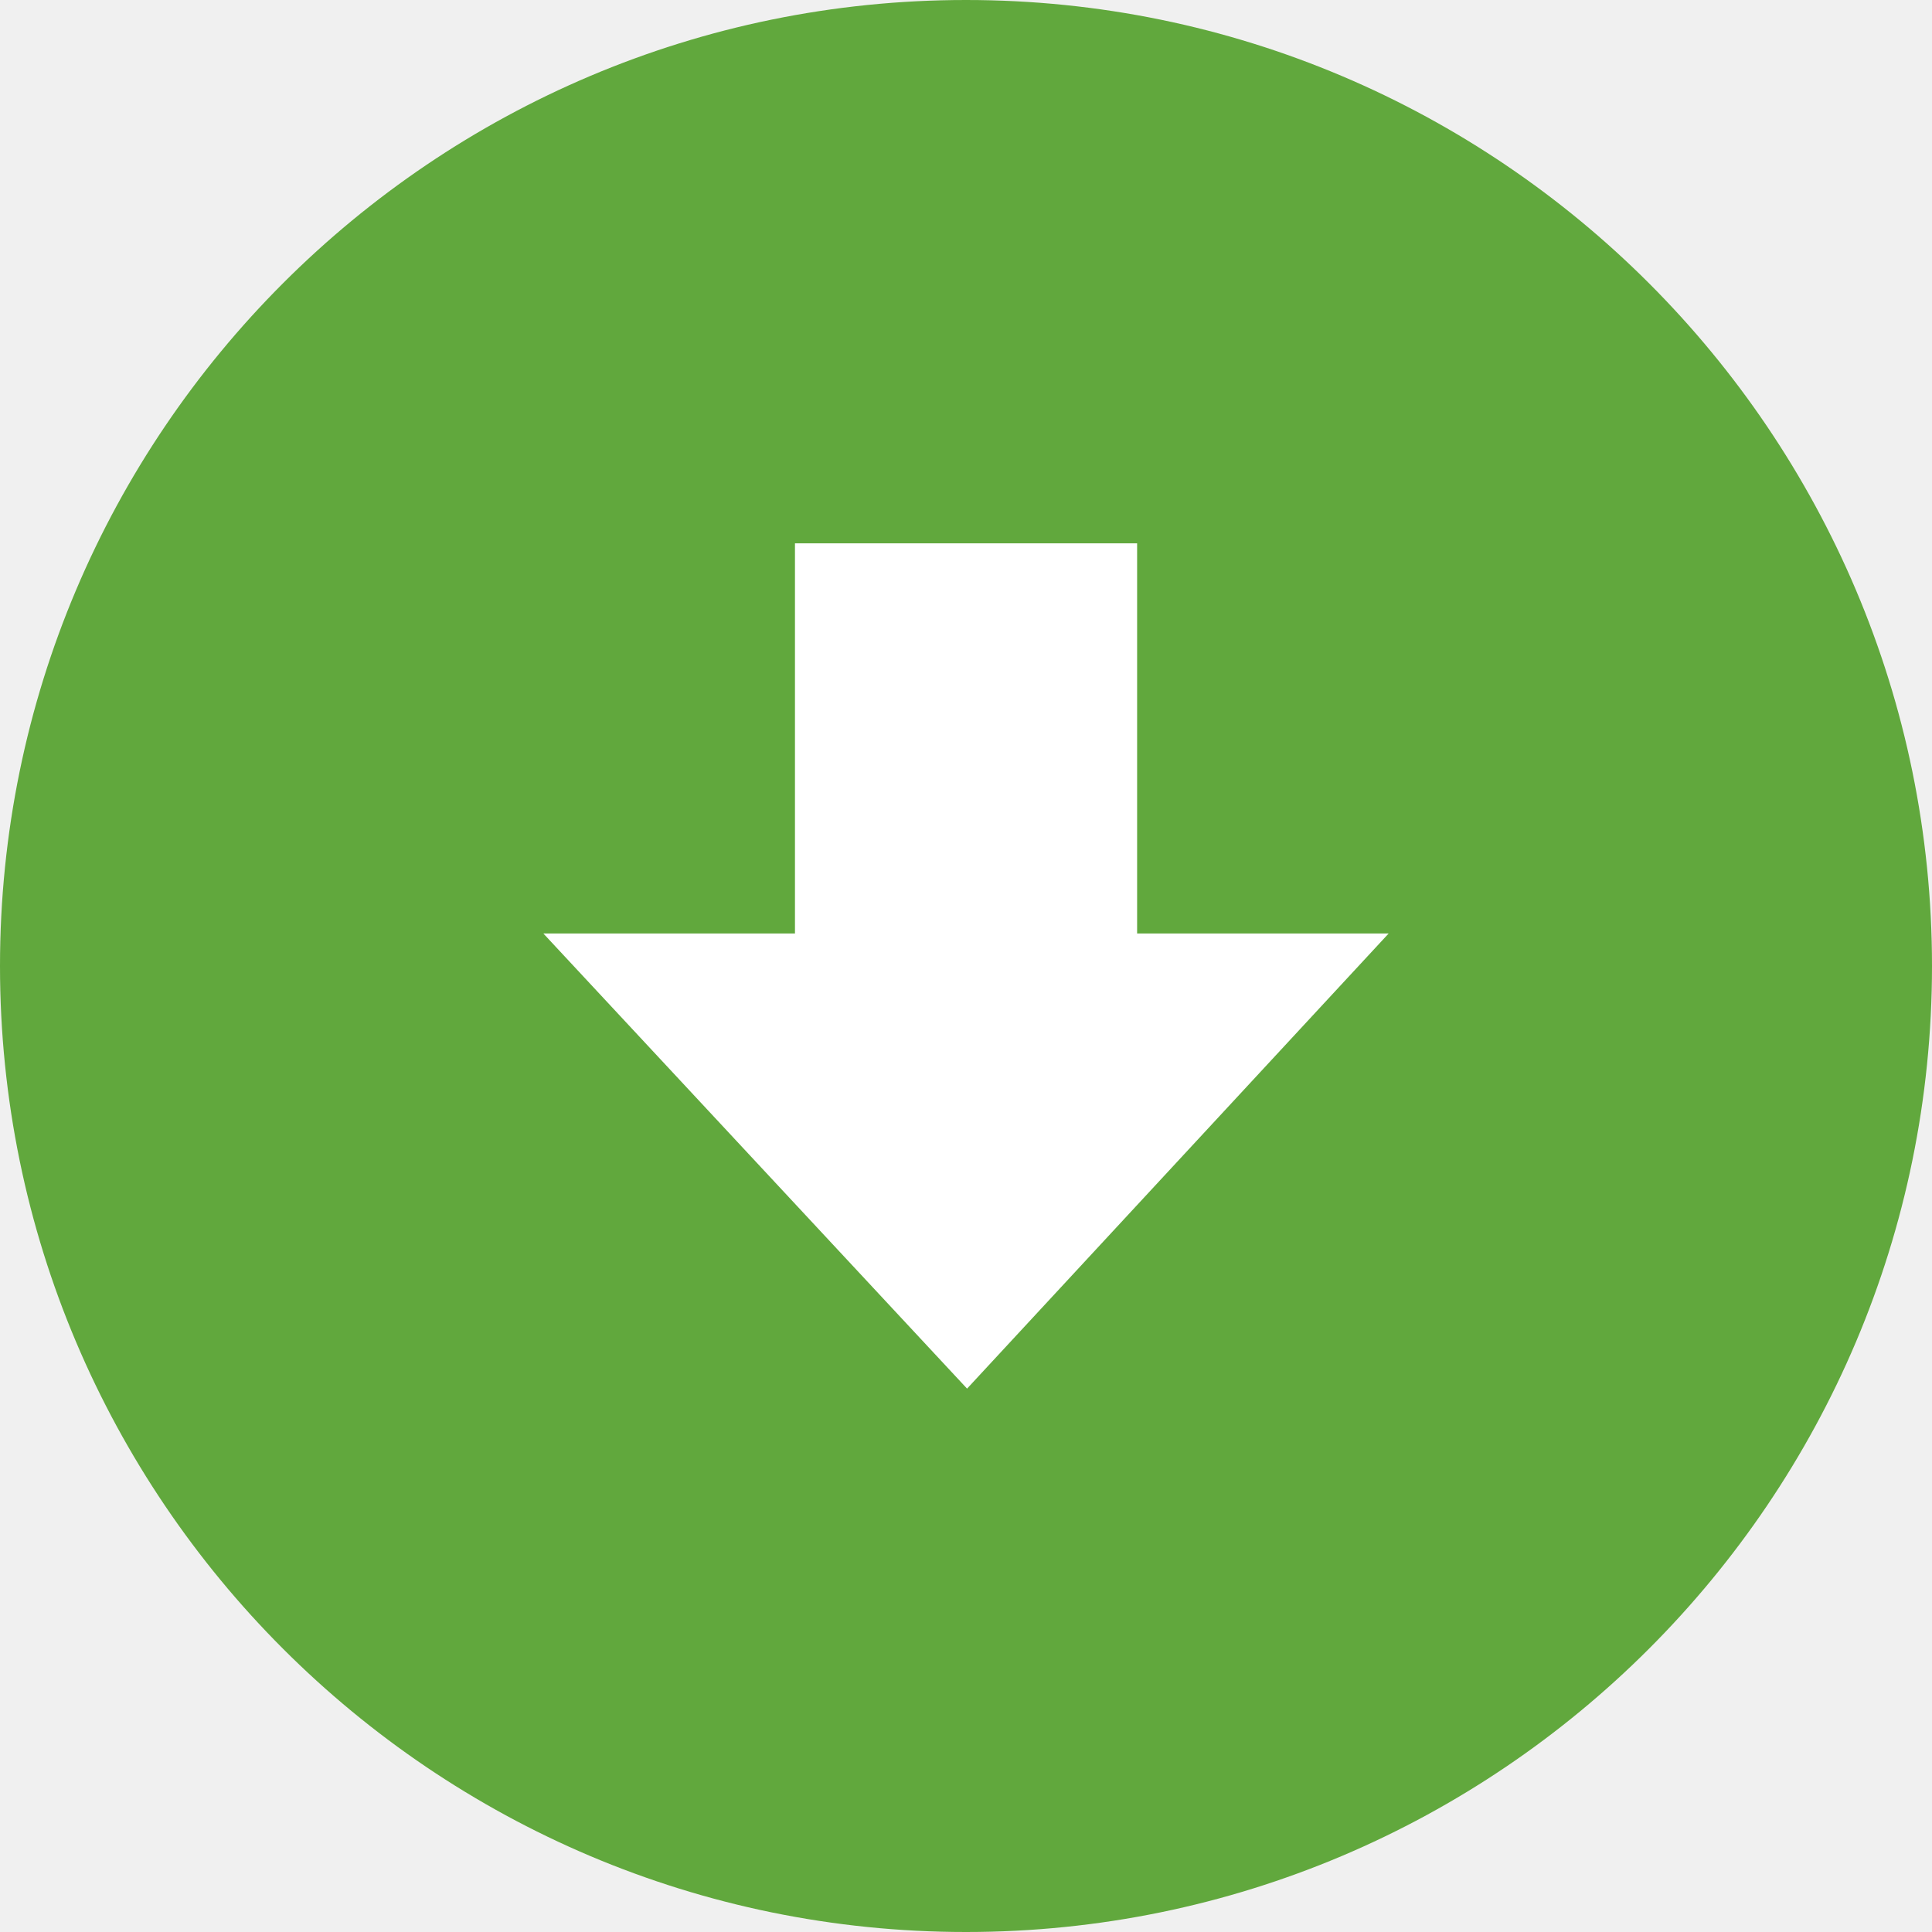
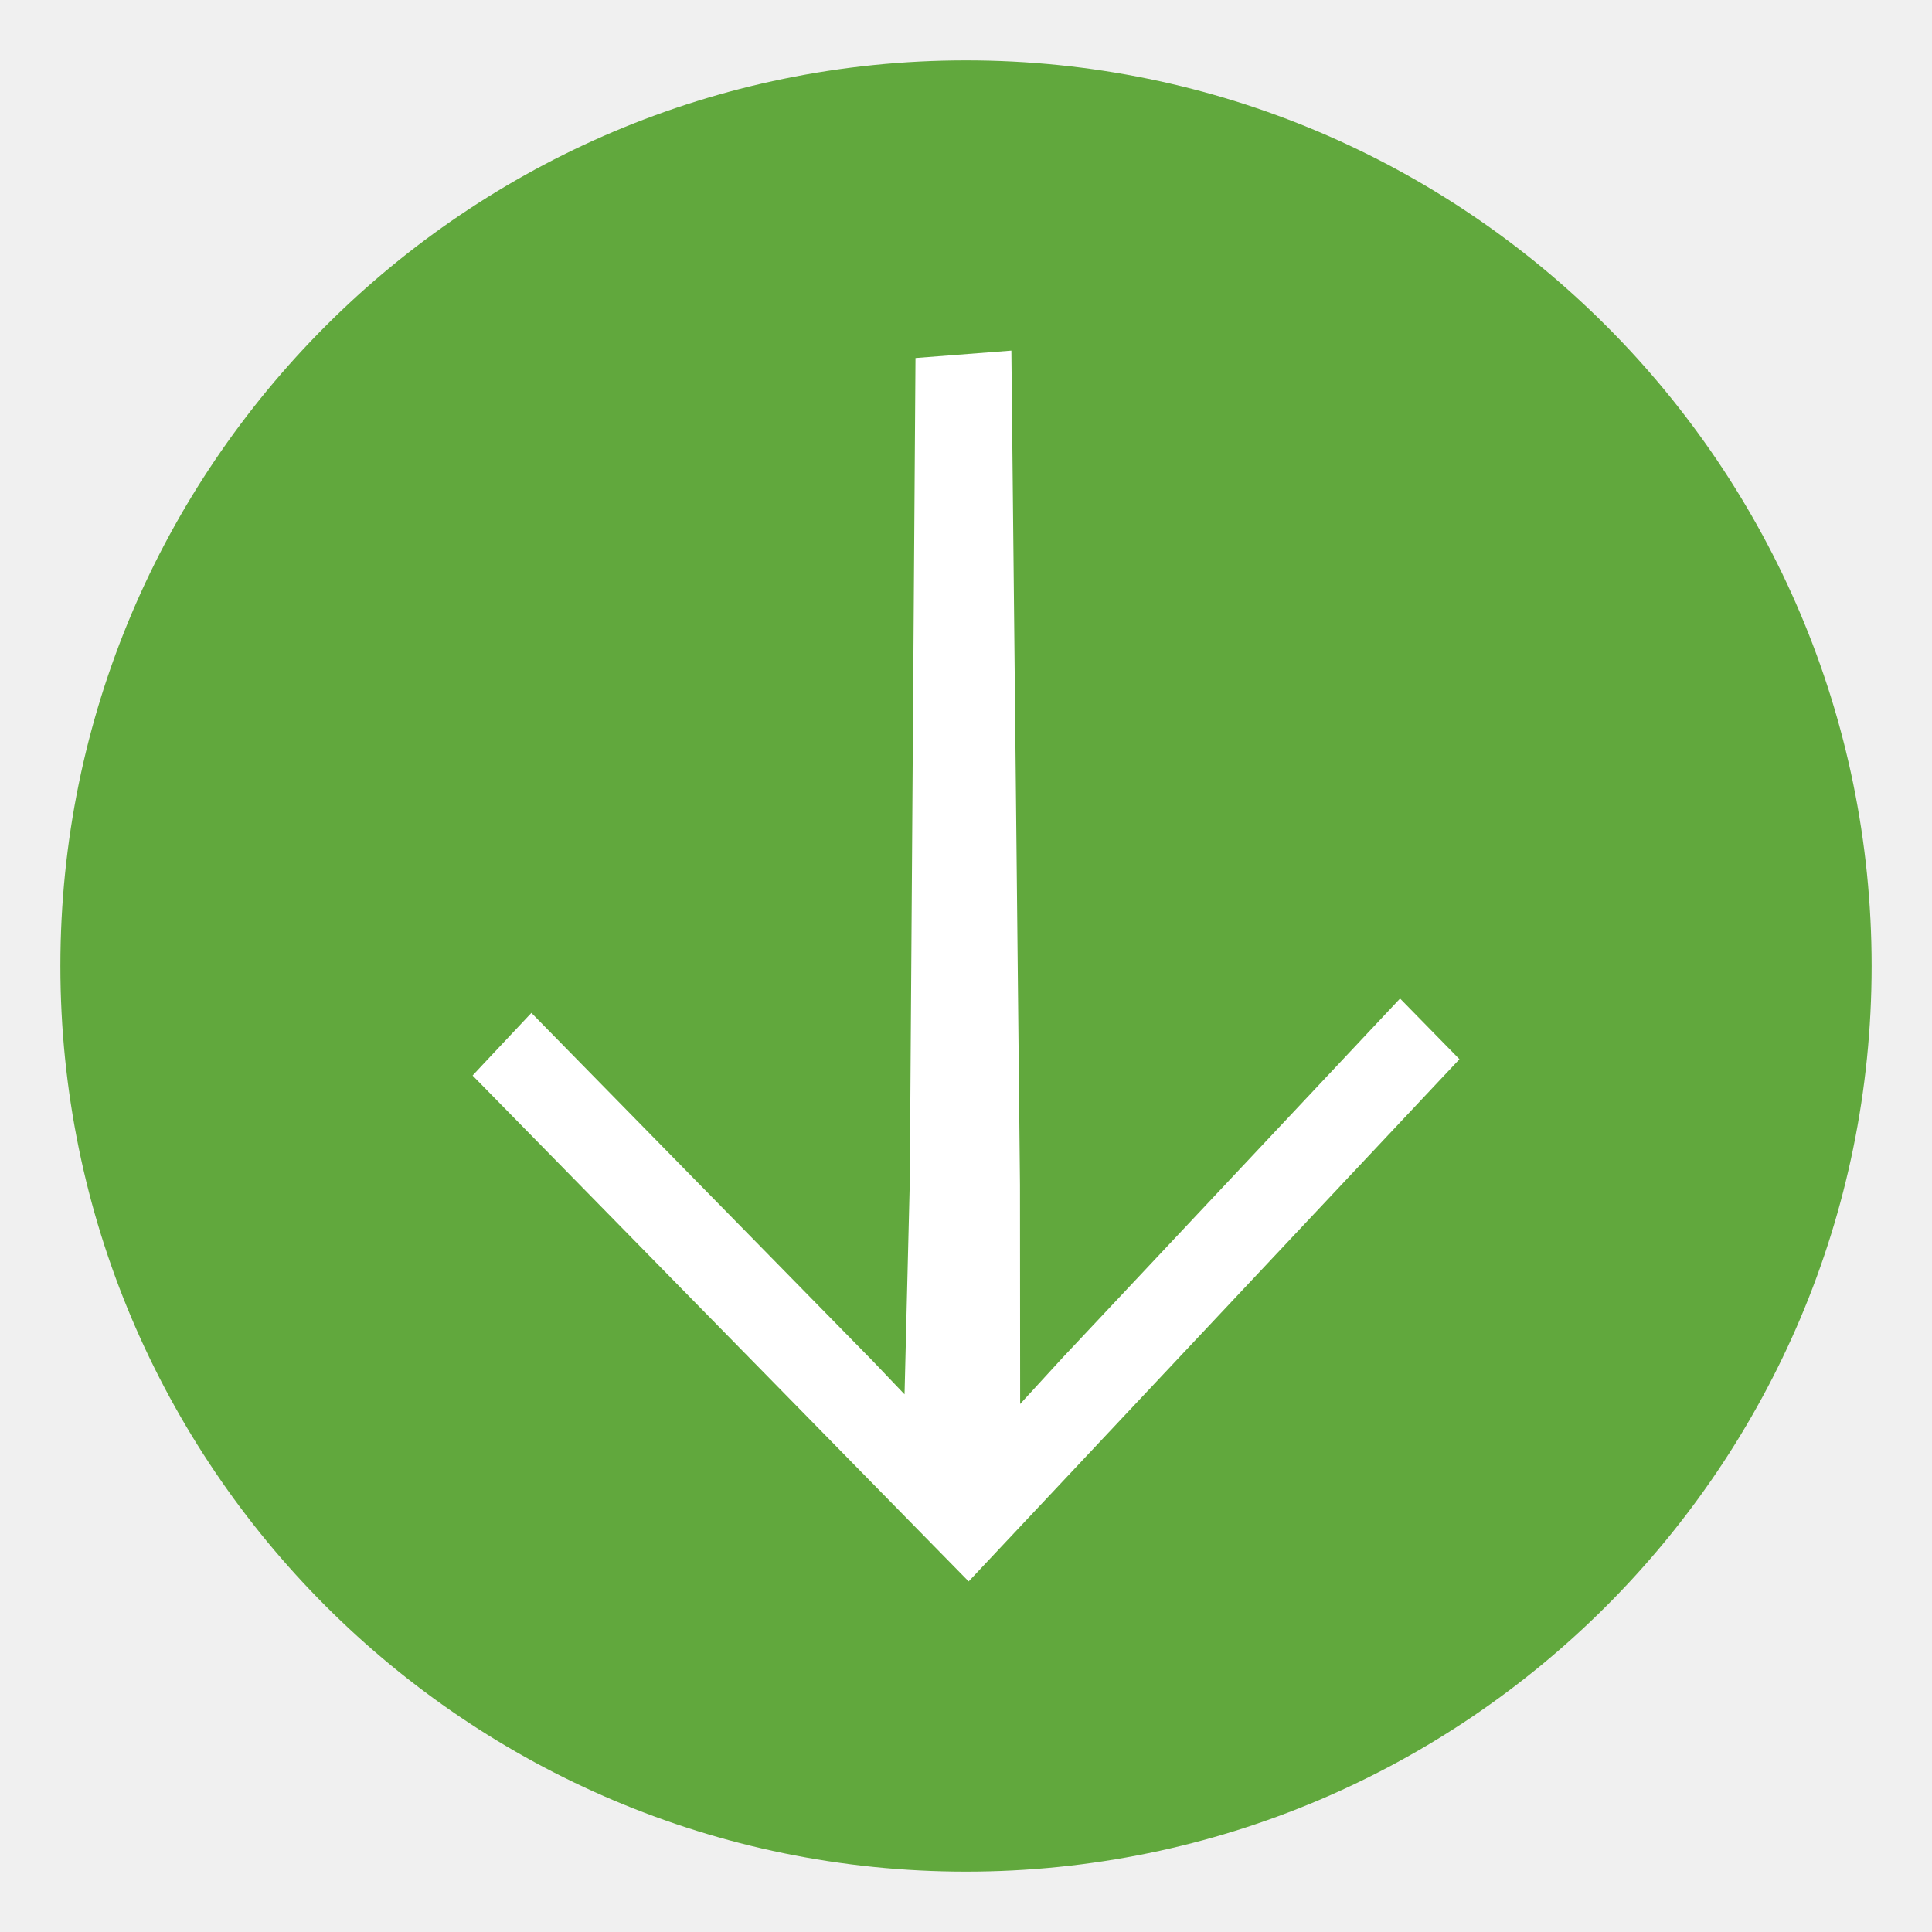
<svg xmlns="http://www.w3.org/2000/svg" xmlns:xlink="http://www.w3.org/1999/xlink" version="1.2" width="16" height="16" id="svg2">
  <defs id="defs4">
    <linearGradient x1="2035.165" y1="3208.074" x2="2035.165" y2="3241.997" id="linearGradient11527-6" xlink:href="#linearGradient27416-1-5" gradientUnits="userSpaceOnUse" gradientTransform="matrix(0.5748496,0,0,0.4297553,-1164.014,-1377.772)" />
    <linearGradient id="linearGradient27416-1-5">
      <stop id="stop27420-2-2" style="stop-color:#55c1ec;stop-opacity:1" offset="0" />
      <stop id="stop27422-3-2" style="stop-color:#3689e6;stop-opacity:1" offset="1" />
    </linearGradient>
    <linearGradient id="linearGradient4011-0-8-3">
      <stop id="stop4013-2-3-6" style="stop-color:#ffffff;stop-opacity:1" offset="0" />
      <stop id="stop4015-7-1-68" style="stop-color:#ffffff;stop-opacity:0.235" offset="0.508" />
      <stop id="stop4017-13-5-6" style="stop-color:#ffffff;stop-opacity:0.157" offset="0.835" />
      <stop id="stop4019-92-5-3" style="stop-color:#ffffff;stop-opacity:0.392" offset="1" />
    </linearGradient>
    <linearGradient x1="71.204" y1="6.238" x2="71.204" y2="44.341" id="linearGradient12398" xlink:href="#linearGradient4011-0-8-3" gradientUnits="userSpaceOnUse" gradientTransform="matrix(0.3513515,0,0,0.3513515,-17.20369,-0.9093047)" />
  </defs>
-   <path d="M 8,1.4e-7 C 3.586,1.4e-7 0,3.586 0,8 0,12.414 3.586,16 8,16 12.414,16 16,12.414 16,8 16,3.586 12.414,1.4e-7 8,1.4e-7 Z" id="path2555-7-8-5-0" style="color:#000000;display:inline;overflow:visible;visibility:visible;opacity:1;fill:#61a83d;fill-opacity:1;fill-rule:nonzero;stroke:none;stroke-width:1;marker:none;enable-background:accumulate" />
-   <g id="layer12" style="display:inline;fill:#ffffff;fill-opacity:1" transform="matrix(0.5667053,0,0,0.5383911,-230.2998,20.65208)">
-     <path d="m 414.324,-24 6.192,7.001 6.161,-7.001 h -3.676 v -6.001 h -5 v 6.001 z" id="path26667" style="color:#bebebe;display:inline;overflow:visible;visibility:visible;fill:#ffffff;fill-opacity:1;fill-rule:nonzero;stroke:none;stroke-width:1;marker:none;enable-background:accumulate" />
+   <path d="M 8,0.5 C 3.862,0.5 0.5,3.862 0.5,8 c 0,4.138 3.362,7.5 7.5,7.5 C 12.138,15.5 15.5,12.138 15.5,8 15.5,3.862 12.138,0.5 8,0.5 Z" id="path2555-7-8-5-0" style="color:#000000;display:inline;overflow:visible;visibility:visible;opacity:1;fill:#61a83d;fill-opacity:1;fill-rule:nonzero;stroke:none;stroke-width:0.937;marker:none;enable-background:accumulate" />
+   <g transform="matrix(-0.00351178,-0.6810364,0.6811,-0.01124398,-358.1309,309.7737)" id="g5" style="fill:#ffffff;fill-opacity:1">
+     <path style="fill:#ffffff;fill-opacity:1;stroke:none;stroke-width:1.915" d="m -124.631,-132.338 -5.184,0.156 -11.4,0.342 -0.023,1.988 11.402,-0.344 1.455,-0.062 -3.586,3.623 -13.537,13.941 1.689,1.467 13.598,-13.529 3.568,-3.426 -0.027,1.088 -0.125,11.406 0.605,-0.018 1.037,-0.031 0.346,-0.012 0.125,-11.404 z" transform="matrix(-0.3657399,-0.3727807,0.3727807,-0.3657399,430.4645,444.9293)" id="rect4176" />
  </g>
</svg>
